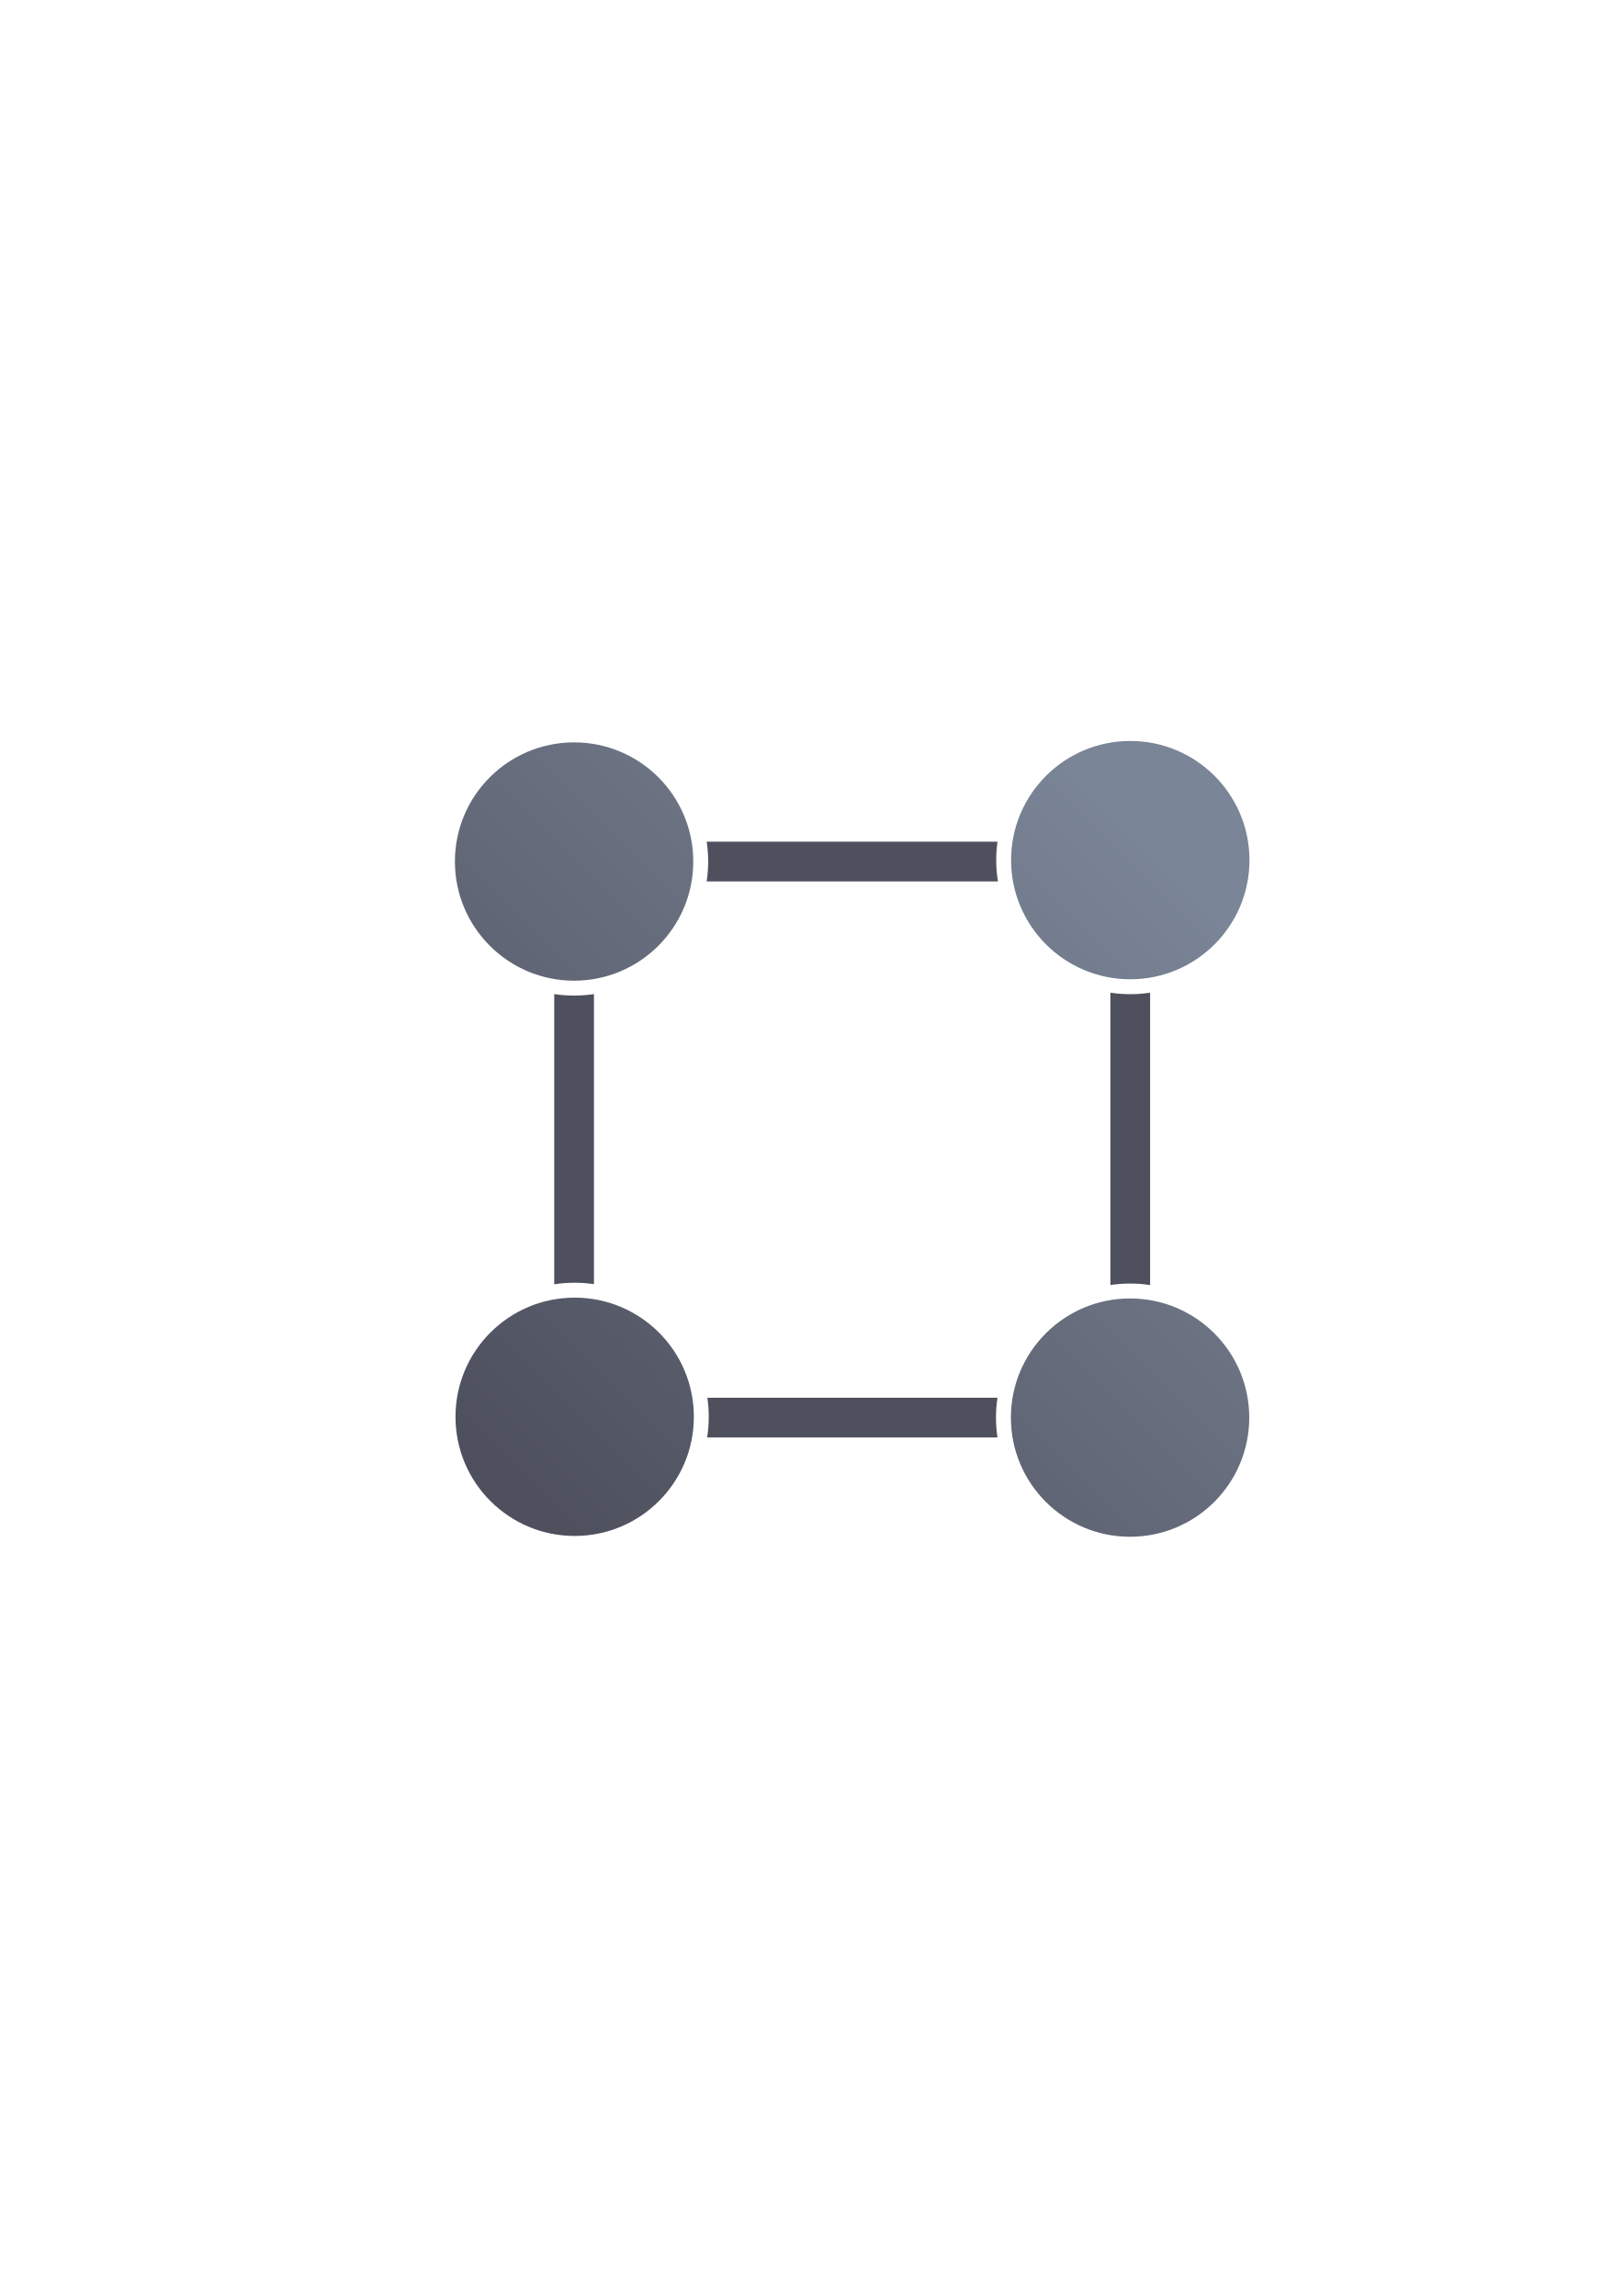
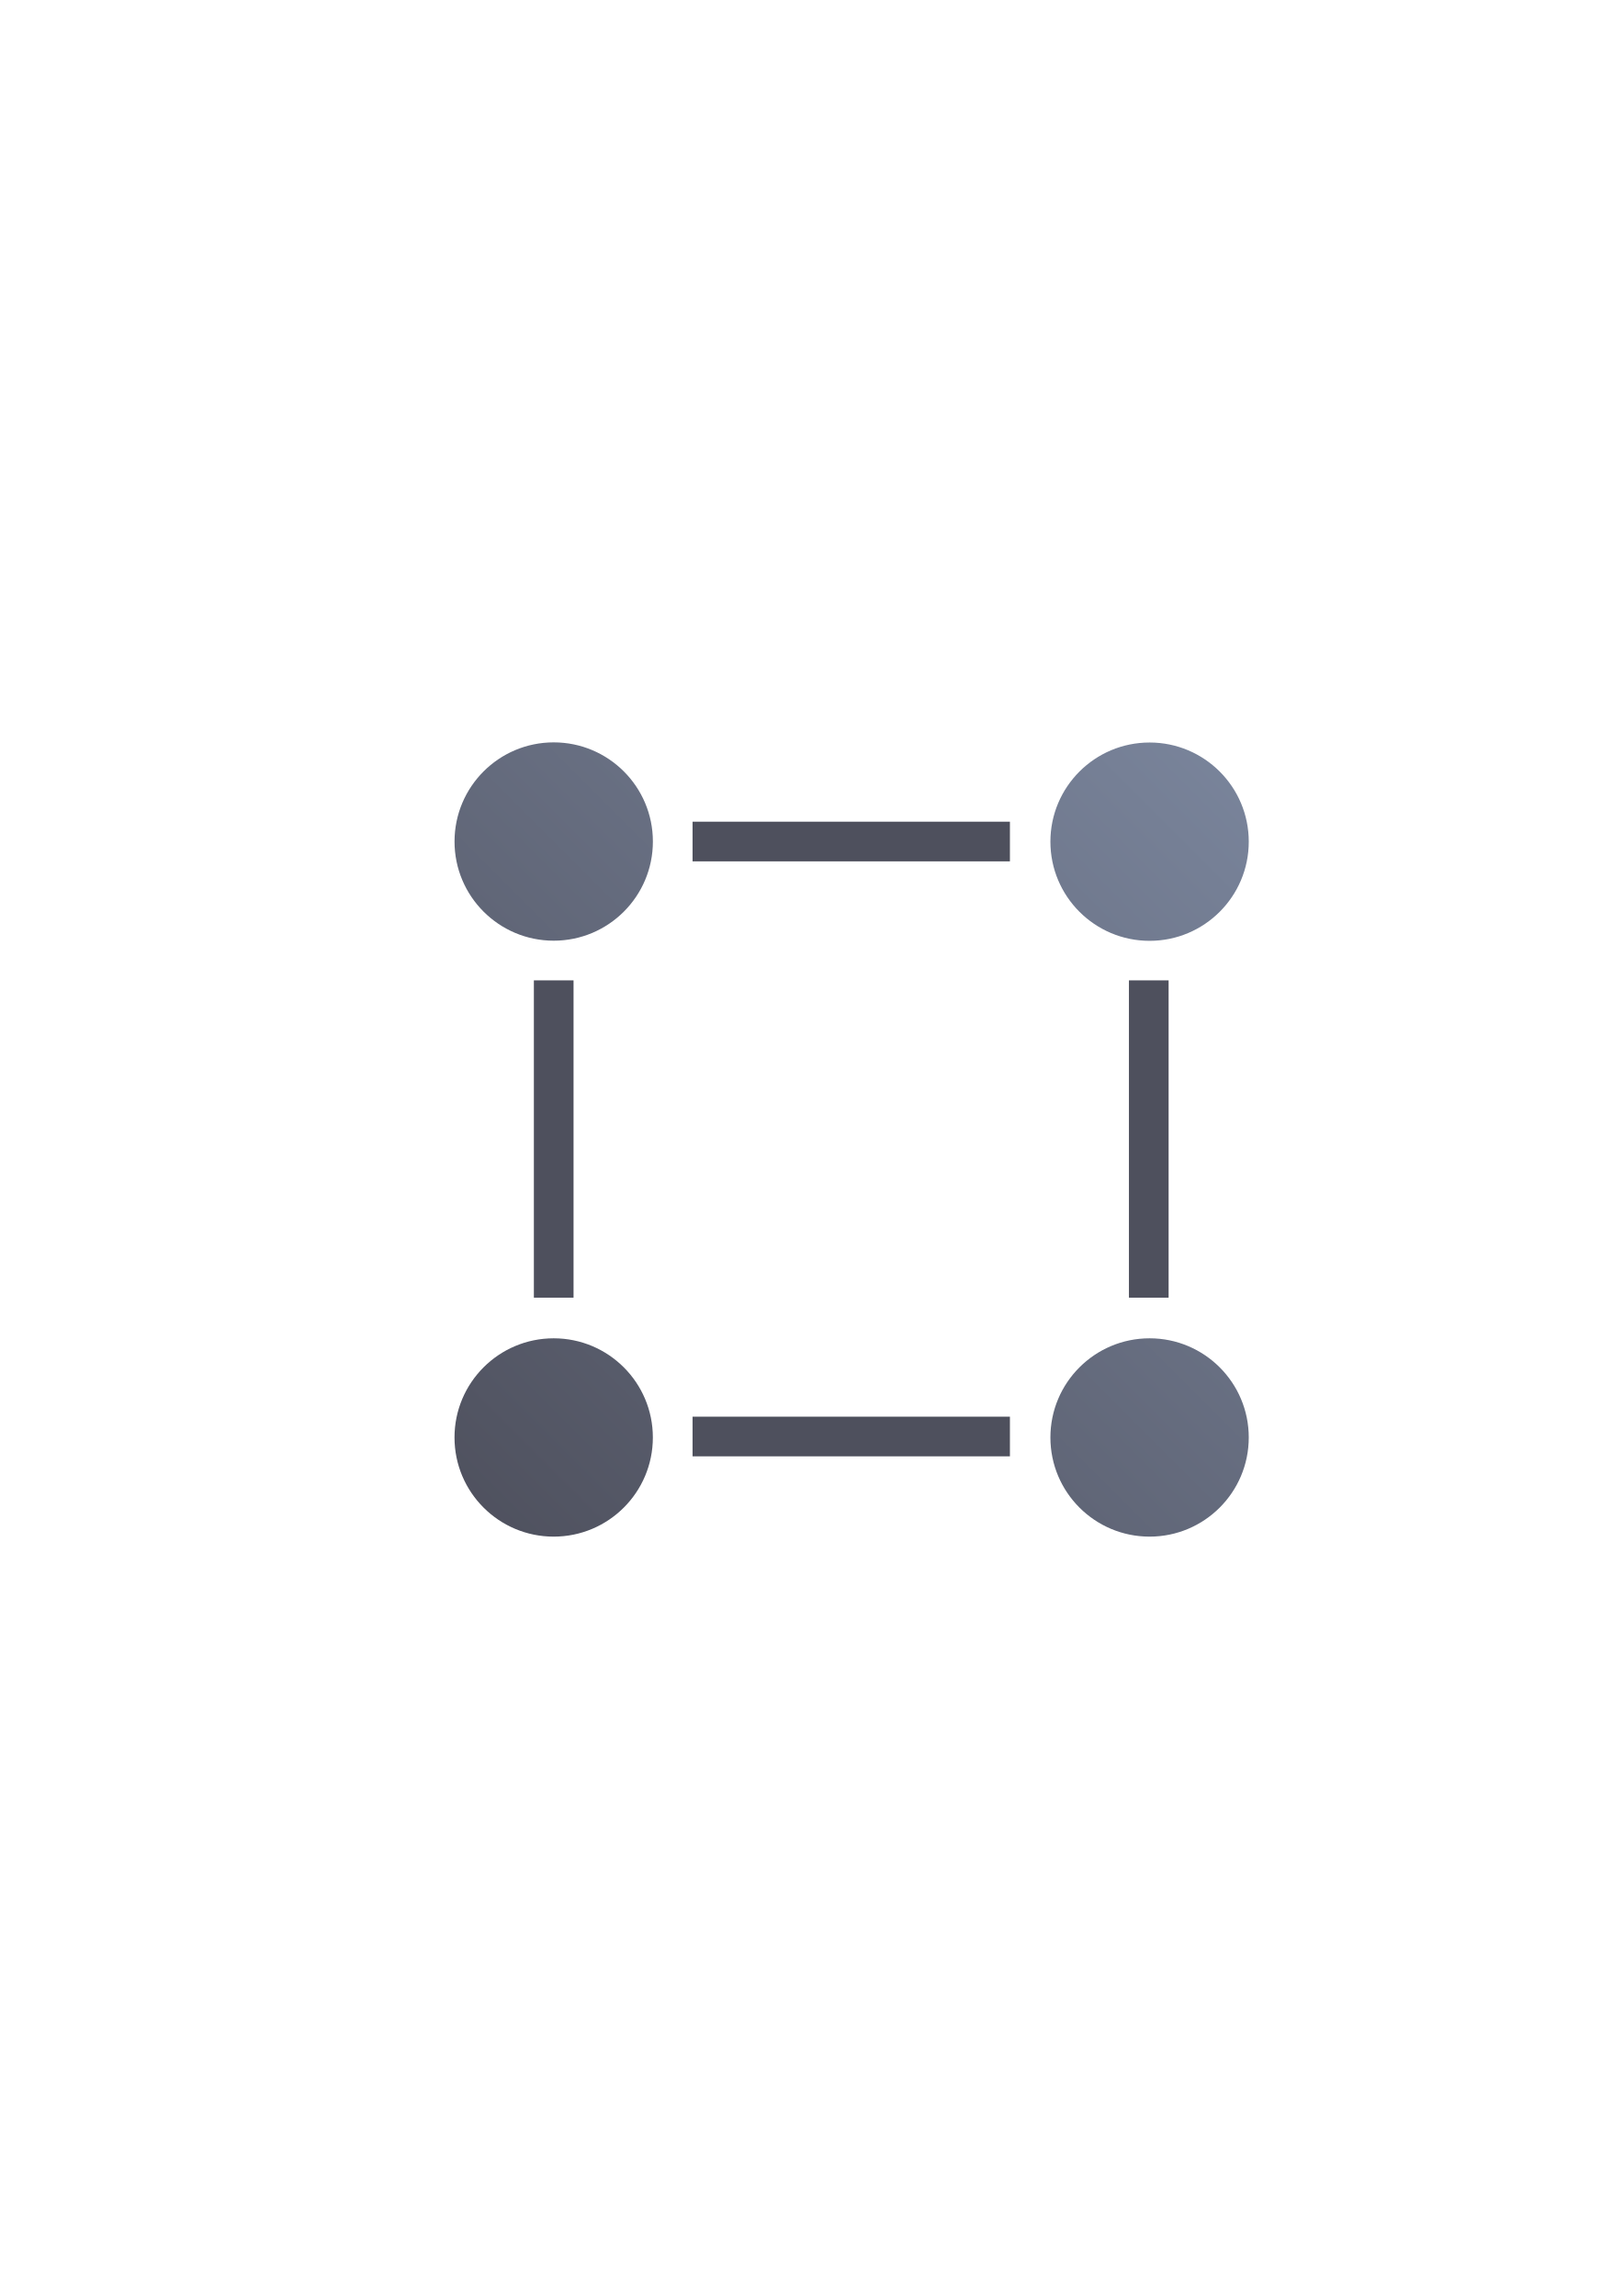
<svg xmlns="http://www.w3.org/2000/svg" xmlns:xlink="http://www.w3.org/1999/xlink" width="210mm" height="297mm" viewBox="0 0 744.094 1052.362" id="svg2" version="1.1">
  <defs id="defs4">
-     <linearGradient id="linearGradient4233">
-       <stop style="stop-color:#4e505d;stop-opacity:1;" offset="0" id="stop4235" />
-       <stop style="stop-color:#7a8597;stop-opacity:1" offset="1" id="stop4237" />
+     <linearGradient xlink:href="#linearGradient4441" id="linearGradient4447" x1="18.18" y1="381.78" x2="381.78" y2="18.18" gradientUnits="userSpaceOnUse" gradientTransform="translate(173.4708,331.6509)" />
+     <linearGradient id="linearGradient4441">
+       <stop style="stop-color:#4e505d;stop-opacity:1;" offset="0" id="stop4443" />
+       <stop style="stop-color:#7a859c;stop-opacity:1" offset="1" id="stop4445" />
    </linearGradient>
-     <linearGradient xlink:href="#linearGradient4233" id="linearGradient4239-0" x1="220" y1="692.362" x2="540" y2="372.362" gradientUnits="userSpaceOnUse" gradientTransform="matrix(0.8749829,0,0,0.8749829,-296.3148,353.3928)" />
  </defs>
  <g id="layer1">
-     <g transform="translate(0.25,-1.0003166e-5)" id="g4162">
-       <rect y="322.362" x="190" height="400" width="400" id="rect4160-6" style="opacity:1;fill:none;fill-opacity:1;stroke:none;stroke-width:23;stroke-linecap:butt;stroke-linejoin:round;stroke-miterlimit:4;stroke-dasharray:none;stroke-opacity:1" />
-       <g transform="matrix(1.040335,0,0,1.040335,343.5363,-320.8233)" id="g4346">
-         <path style="color:#252525;clip-rule:nonzero;display:inline;overflow:visible;visibility:visible;opacity:1;isolation:auto;mix-blend-mode:normal;color-interpolation:sRGB;color-interpolation-filters:linearRGB;solid-color:#252525;solid-opacity:1;fill:#4e505d;fill-opacity:1;fill-rule:nonzero;stroke:none;stroke-width:23;stroke-linecap:butt;stroke-linejoin:round;stroke-miterlimit:4;stroke-dasharray:none;stroke-dashoffset:0;stroke-opacity:1;color-rendering:auto;image-rendering:auto;shape-rendering:auto;text-rendering:auto;enable-background:accumulate" d="m -51.32,679.203 c -4.847,0 -8.75,3.902 -8.75,8.75 0,4.847 3.902,8.75 8.75,8.75 l 18.851,0 c 0.542,-2.832 0.836,-5.755 0.836,-8.75 0,-2.995 -0.293,-5.917 -0.836,-8.75 l -18.851,0 z m 32.159,0 c 0.427,2.856 0.653,5.777 0.653,8.75 0,2.972 -0.226,5.894 -0.653,8.75 l 128.284,0 c -0.49,-3.053 -0.752,-6.182 -0.752,-9.37 0,-2.759 0.206,-5.47 0.574,-8.129 l -128.106,0 z m 141.383,0 c -0.468,2.639 -0.726,5.352 -0.726,8.129 0,3.213 0.328,6.346 0.95,9.37 l 36.23,0 c 4.847,0 8.75,-3.902 8.75,-8.75 0,-4.847 -3.902,-8.75 -8.75,-8.75 l -36.454,0 z m -199.792,8.75 c -4.847,0 -8.75,3.902 -8.75,8.75 l 0,36.351 c 2.832,0.542 5.755,0.836 8.75,0.836 2.995,0 5.917,-0.293 8.75,-0.836 l 0,-36.351 c 0,-4.847 -3.902,-8.75 -8.75,-8.75 z m 244.995,26.249 c -4.847,0 -8.75,3.902 -8.75,8.75 l 0,9.48 c 2.834,0.543 5.759,0.837 8.757,0.837 2.993,0 5.913,-0.293 8.743,-0.834 l 0,-9.483 c 0,-4.847 -3.902,-8.75 -8.75,-8.75 z m -8.75,31.537 0,128.79 c 2.829,-0.419 5.721,-0.643 8.664,-0.643 3.002,0 5.952,0.228 8.835,0.663 l 0,-128.809 c -2.854,0.426 -5.773,0.653 -8.743,0.653 -2.975,0 -5.898,-0.227 -8.757,-0.655 z m -244.995,0.622 0,127.855 c 2.938,-0.452 5.946,-0.687 9.008,-0.687 2.884,0 5.717,0.218 8.492,0.62 l 0,-127.788 c -2.856,0.427 -5.777,0.653 -8.75,0.653 -2.972,0 -5.894,-0.226 -8.75,-0.653 z m 9.008,140.293 c -3.086,0 -6.096,0.307 -9.008,0.882 l 0,10.413 c 0,4.847 3.902,8.75 8.75,8.75 4.847,0 8.75,-3.902 8.75,-8.75 l 0,-10.505 c -2.752,-0.511 -5.587,-0.79 -8.492,-0.79 z m 244.652,0.357 c -2.965,0 -5.859,0.288 -8.664,0.82 l 0,10.117 c 0,4.847 3.902,8.75 8.75,8.75 4.847,0 8.75,-3.902 8.75,-8.75 l 0,-10.086 c -2.859,-0.553 -5.81,-0.851 -8.835,-0.851 z m -227.41,37.187 c -4.847,0 -8.75,3.902 -8.75,8.75 0,4.847 3.902,8.75 8.75,8.75 l 27.796,0 c 0.587,-2.943 0.899,-5.987 0.899,-9.107 0,-2.87 -0.274,-5.671 -0.772,-8.393 l -27.923,0 z m 41.213,0 c 0.393,2.743 0.607,5.543 0.607,8.393 0,3.096 -0.243,6.137 -0.706,9.107 l 127.888,0 c -0.427,-2.856 -0.653,-5.777 -0.653,-8.75 0,-2.972 0.226,-5.894 0.653,-8.75 l -127.789,0 z m 141.096,0 c -0.542,2.832 -0.836,5.755 -0.836,8.75 0,2.995 0.293,5.918 0.836,8.75 l 27.687,0 c 4.847,0 8.75,-3.902 8.75,-8.75 0,-4.847 -3.902,-8.75 -8.75,-8.75 l -27.687,0 z" id="rect4203-8" />
-         <path style="color:#252525;clip-rule:nonzero;display:inline;overflow:visible;visibility:visible;opacity:1;isolation:auto;mix-blend-mode:normal;color-interpolation:sRGB;color-interpolation-filters:linearRGB;solid-color:#252525;solid-opacity:1;fill:url(#linearGradient4239-0);fill-opacity:1;fill-rule:nonzero;stroke:none;stroke-width:23;stroke-linecap:butt;stroke-linejoin:round;stroke-miterlimit:4;stroke-dasharray:none;stroke-dashoffset:0;stroke-opacity:1;color-rendering:auto;image-rendering:auto;shape-rendering:auto;text-rendering:auto;enable-background:accumulate" d="m 167.433,634.833 a 52.499,52.499 0 0 0 -52.499,52.499 52.499,52.499 0 0 0 52.499,52.499 52.499,52.499 0 0 0 52.499,-52.499 52.499,52.499 0 0 0 -52.499,-52.499 z m -245.002,0.62 a 52.499,52.499 0 0 0 -52.499,52.499 52.499,52.499 0 0 0 52.499,52.499 52.499,52.499 0 0 0 52.499,-52.499 52.499,52.499 0 0 0 -52.499,-52.499 z m 0.258,244.638 a 52.499,52.499 0 0 0 -52.499,52.499 52.499,52.499 0 0 0 52.499,52.499 52.499,52.499 0 0 0 52.499,-52.499 52.499,52.499 0 0 0 -52.499,-52.499 z m 244.652,0.357 a 52.499,52.499 0 0 0 -52.499,52.499 52.499,52.499 0 0 0 52.499,52.499 52.499,52.499 0 0 0 52.499,-52.499 52.499,52.499 0 0 0 -52.499,-52.499 z" id="path4165-4" />
-       </g>
+     <g id="g4166" transform="translate(16.64762,-9.56941)">
+       <rect y="331.932" x="173.352" height="400" width="400" id="rect4160" style="opacity:1;fill:none;fill-opacity:1;stroke:none;stroke-width:23;stroke-linecap:butt;stroke-linejoin:round;stroke-miterlimit:4;stroke-dasharray:none;stroke-opacity:1" />
+       <path id="path4420" d="m 237.102,349.831 a 45.45,45.45 0 0 0 -45.451,45.451 45.45,45.45 0 0 0 45.451,45.449 45.45,45.45 0 0 0 45.449,-45.449 45.45,45.45 0 0 0 -45.449,-45.451 z m 273.068,0.065 a 45.45,45.45 0 0 0 -45.449,45.449 45.45,45.45 0 0 0 45.449,45.451 45.45,45.45 0 0 0 45.451,-45.451 A 45.45,45.45 0 0 0 510.17,349.895 Z M 237.088,622.977 a 45.45,45.45 0 0 0 -45.449,45.451 45.45,45.45 0 0 0 45.449,45.449 45.45,45.45 0 0 0 45.449,-45.449 45.45,45.45 0 0 0 -45.449,-45.451 z m 273.082,0 a 45.45,45.45 0 0 0 -45.449,45.451 45.45,45.45 0 0 0 45.449,45.449 45.45,45.45 0 0 0 45.451,-45.449 45.45,45.45 0 0 0 -45.451,-45.451 z" style="color:#000000;clip-rule:nonzero;display:inline;overflow:visible;visibility:visible;opacity:1;isolation:auto;mix-blend-mode:normal;color-interpolation:sRGB;color-interpolation-filters:linearRGB;solid-color:#000000;solid-opacity:1;fill:url(#linearGradient4447);fill-opacity:1;fill-rule:nonzero;stroke:none;stroke-width:1px;stroke-linecap:butt;stroke-linejoin:miter;stroke-miterlimit:4;stroke-dasharray:none;stroke-dashoffset:0;stroke-opacity:1;color-rendering:auto;image-rendering:auto;shape-rendering:auto;text-rendering:auto;enable-background:accumulate" />
+       <path id="rect4428" d="m 300.731,386.19 0,18.18 145.439,0 0,-18.18 -145.439,0 z m -72.721,72.721 0,145.439 18.18,0 0,-145.439 -18.18,0 z m 272.701,0 0,145.439 18.18,0 0,-145.439 -18.18,0 z m -199.98,199.979 0,18.182 145.439,0 0,-18.182 -145.439,0 z" style="color:#000000;clip-rule:nonzero;display:inline;overflow:visible;visibility:visible;opacity:1;isolation:auto;mix-blend-mode:normal;color-interpolation:sRGB;color-interpolation-filters:linearRGB;solid-color:#000000;solid-opacity:1;fill:#4e505d;fill-opacity:1;fill-rule:nonzero;stroke:none;stroke-width:1px;stroke-linecap:butt;stroke-linejoin:miter;stroke-miterlimit:4;stroke-dasharray:none;stroke-dashoffset:0;stroke-opacity:1;color-rendering:auto;image-rendering:auto;shape-rendering:auto;text-rendering:auto;enable-background:accumulate" />
    </g>
  </g>
</svg>
